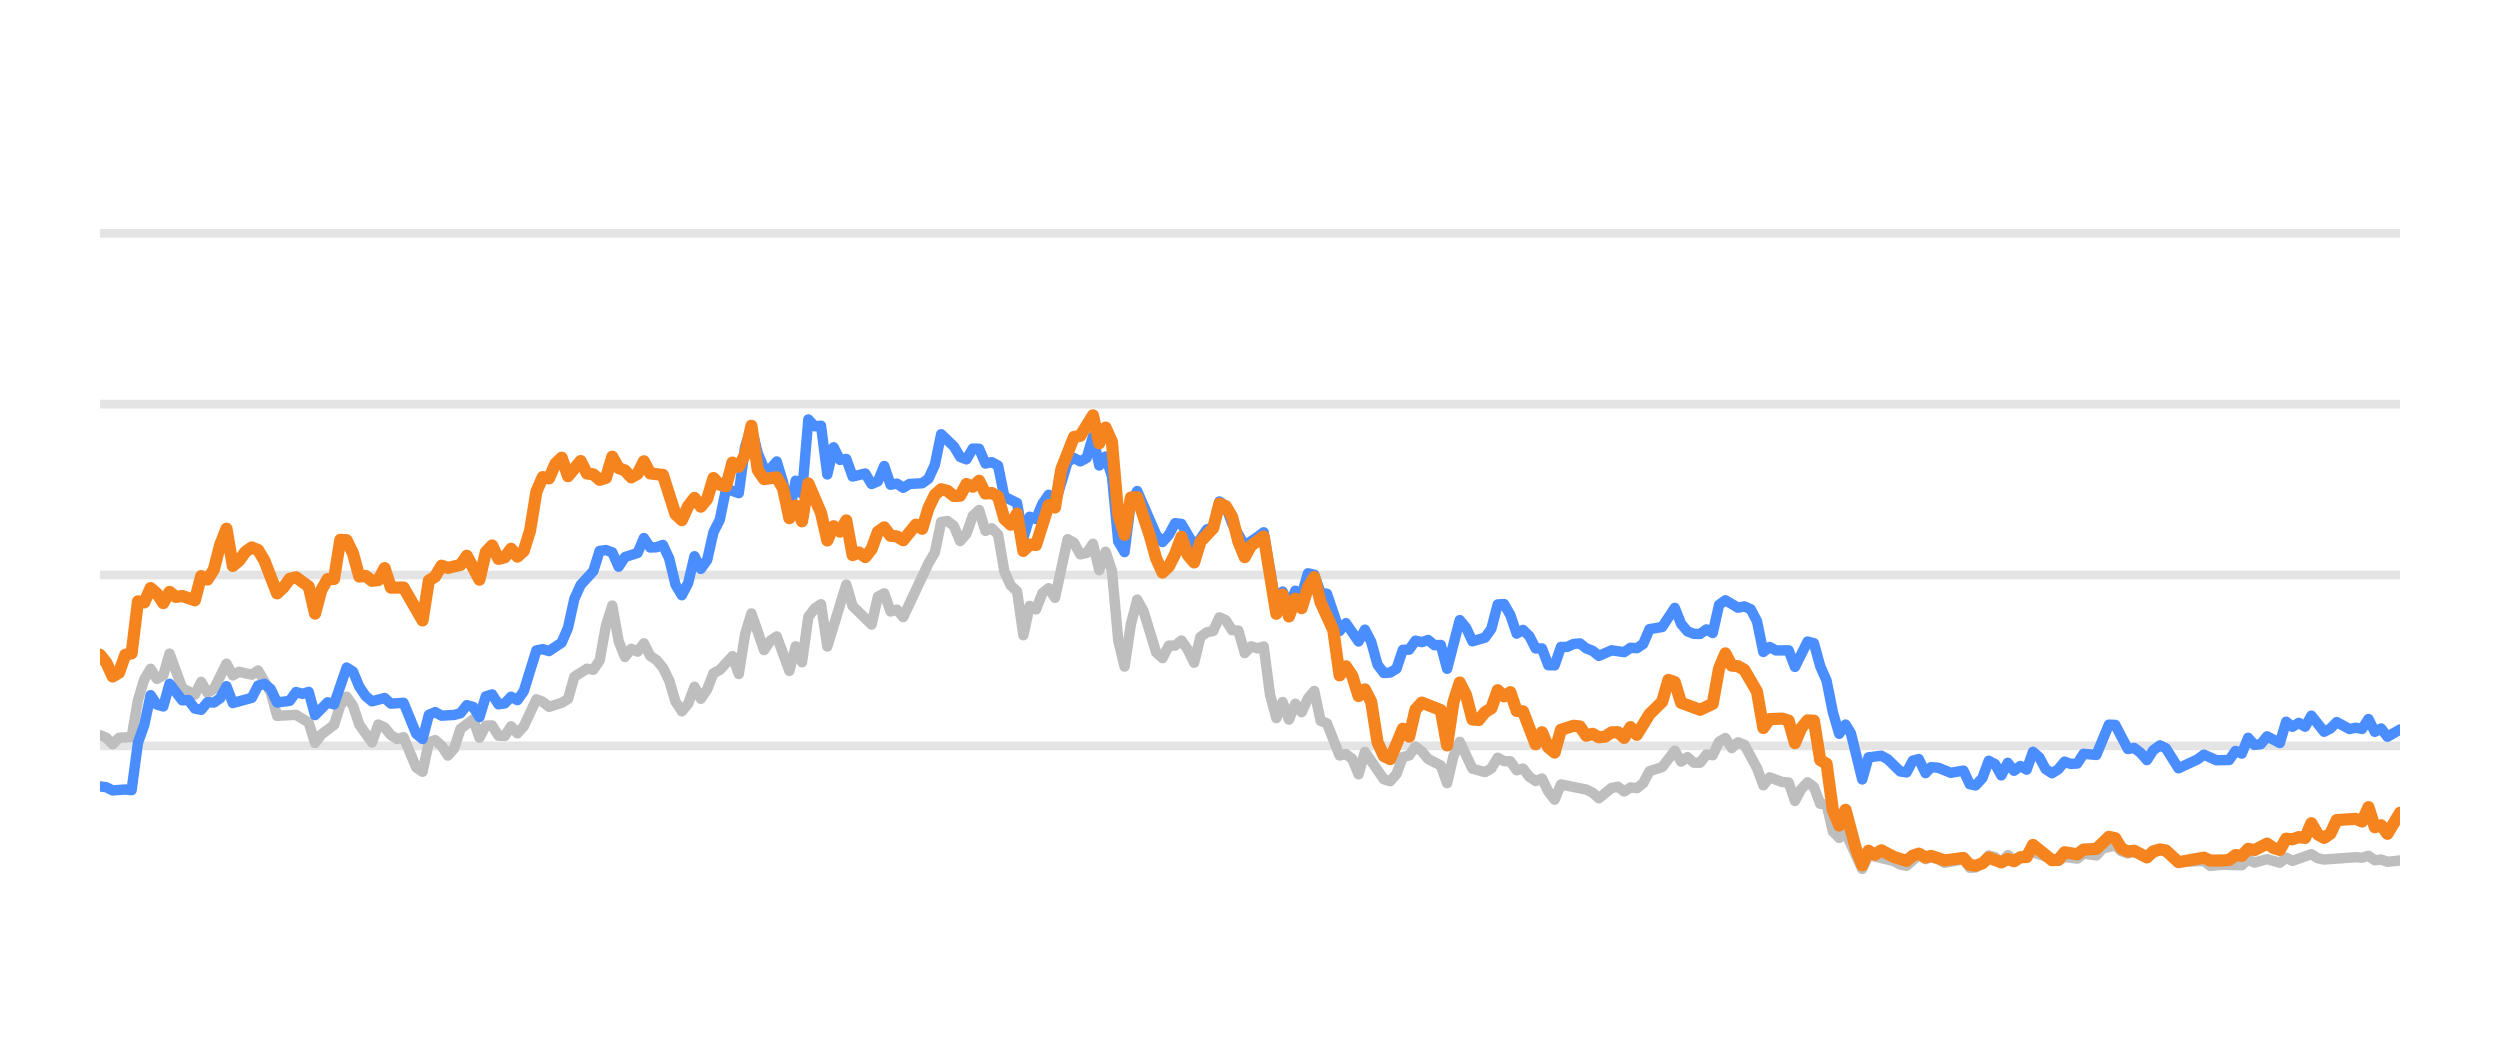
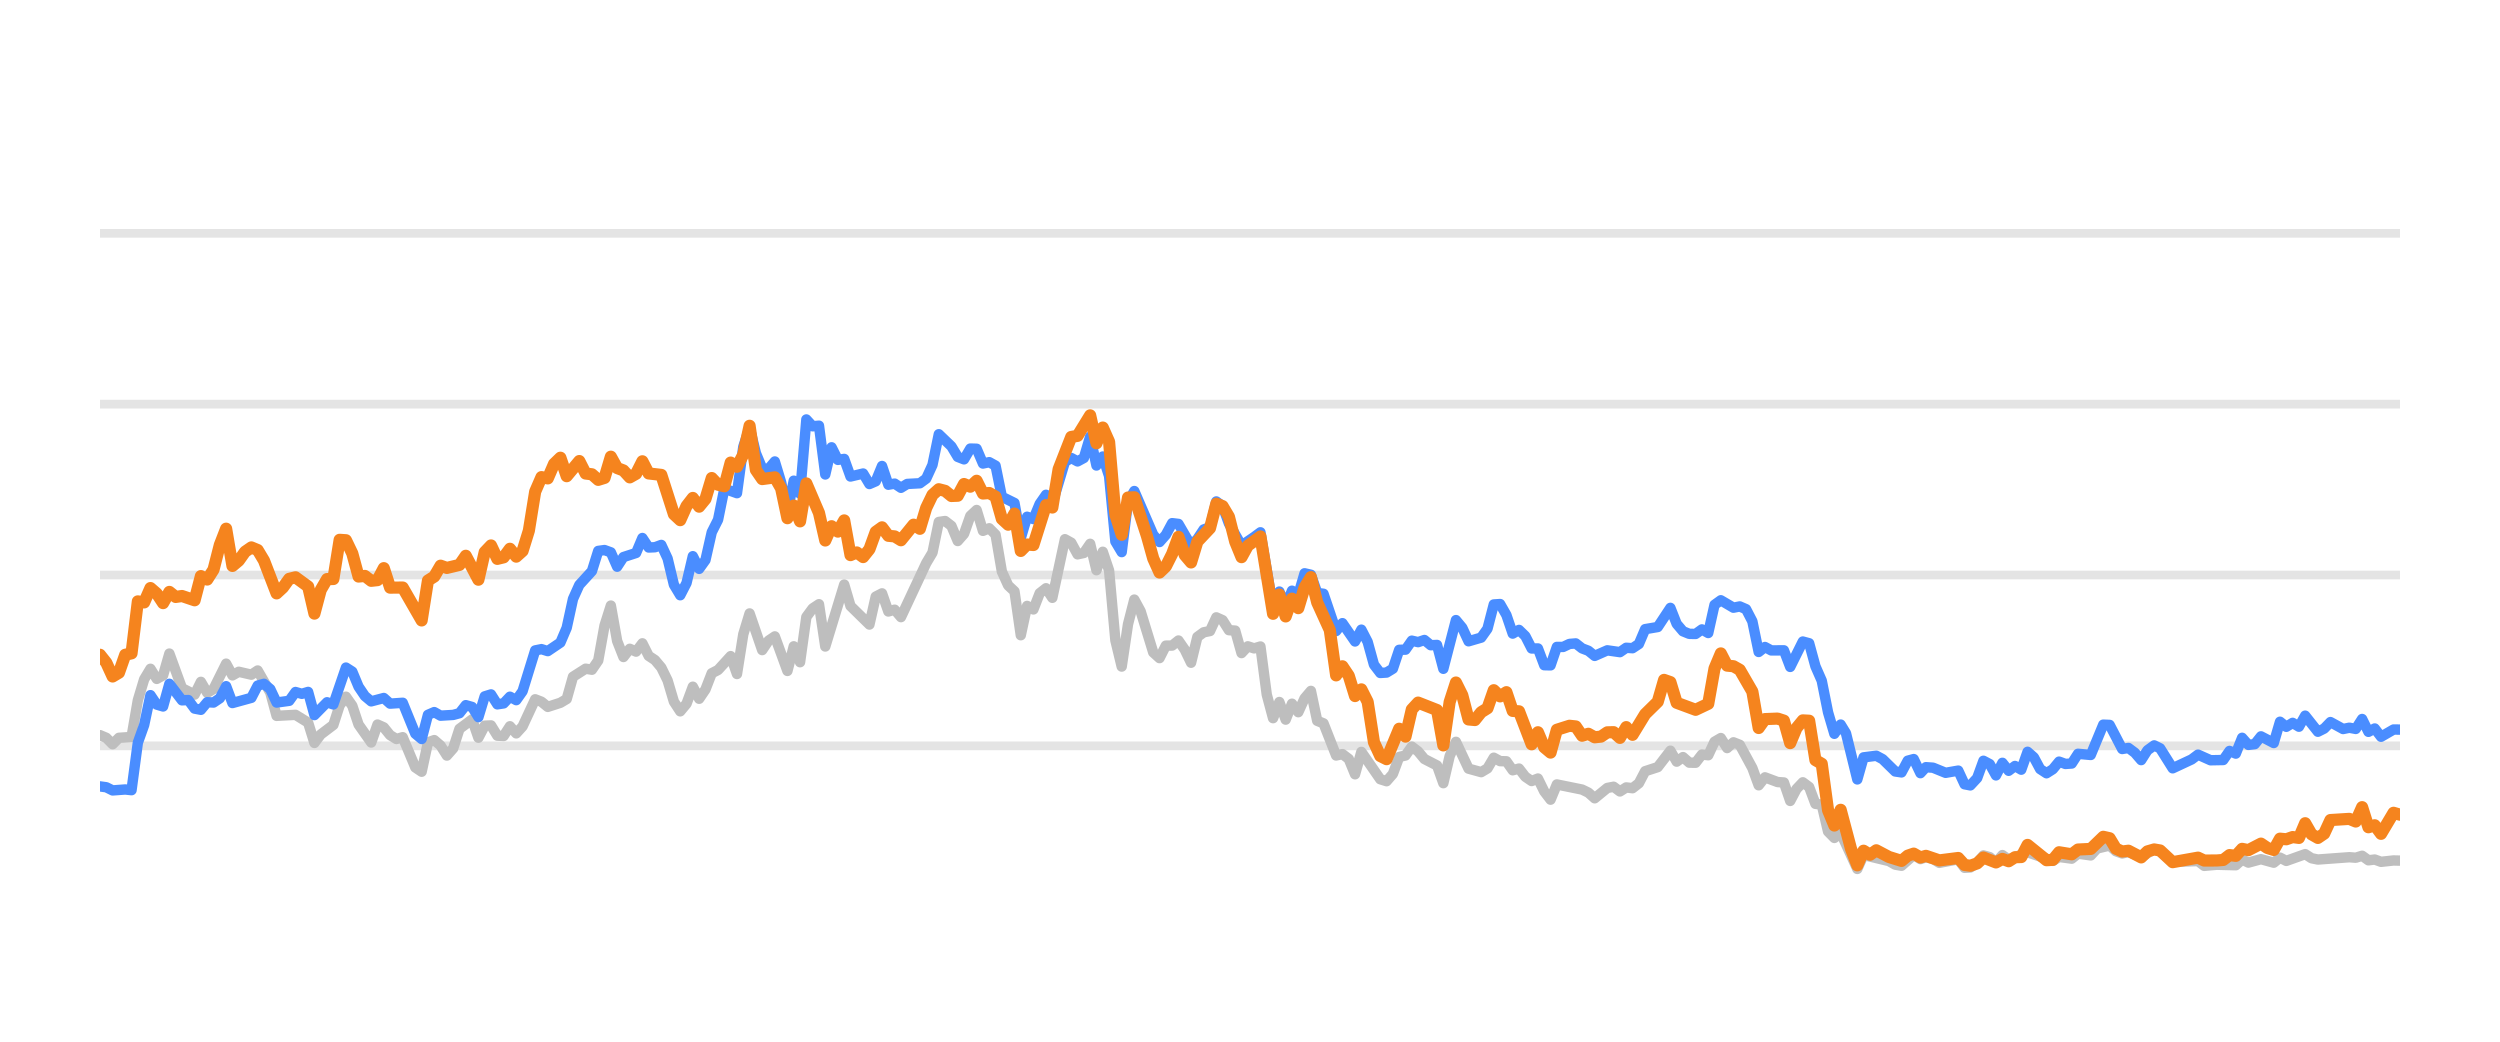
<svg xmlns="http://www.w3.org/2000/svg" width="144pt" height="60pt" viewBox="0 0 144 60" version="1.1">
  <defs>
    <style type="text/css">*{stroke-linejoin: round; stroke-linecap: butt}</style>
  </defs>
  <g id="figure_1">
    <g id="patch_1">
      <path d="M 0 60  L 144 60  L 144 0  L 0 0  L 0 60  z " style="fill: none; opacity: 0" />
    </g>
    <g id="axes_1">
      <g id="patch_2">
        <path d="M 5.76 52.8  L 138.24 52.8  L 138.24 3.6  L 5.76 3.6  L 5.76 52.8  z " style="fill: none" />
      </g>
      <g id="matplotlib.axis_1" />
      <g id="matplotlib.axis_2" />
      <g id="line2d_1">
-         <path d="M 5.76 42.96  L 138.24 42.96  " clip-path="url(#p67a5fac2e2)" style="fill: none; stroke: #b2b2b2; stroke-opacity: 0.35; stroke-width: 0.5; stroke-linecap: square" />
+         <path d="M 5.76 42.96  L 138.24 42.96  " clip-path="url(#p3de410eb48)" style="fill: none; stroke: #b2b2b2; stroke-opacity: 0.35; stroke-width: 0.5; stroke-linecap: square" />
      </g>
      <g id="line2d_2">
-         <path d="M 5.76 33.12  L 138.24 33.12  " clip-path="url(#p67a5fac2e2)" style="fill: none; stroke: #b2b2b2; stroke-opacity: 0.35; stroke-width: 0.5; stroke-linecap: square" />
+         <path d="M 5.76 33.12  L 138.24 33.12  " clip-path="url(#p3de410eb48)" style="fill: none; stroke: #b2b2b2; stroke-opacity: 0.35; stroke-width: 0.5; stroke-linecap: square" />
      </g>
      <g id="line2d_3">
-         <path d="M 5.76 23.28  L 138.24 23.28  " clip-path="url(#p67a5fac2e2)" style="fill: none; stroke: #b2b2b2; stroke-opacity: 0.35; stroke-width: 0.5; stroke-linecap: square" />
+         <path d="M 5.76 23.28  L 138.24 23.28  " clip-path="url(#p3de410eb48)" style="fill: none; stroke: #b2b2b2; stroke-opacity: 0.35; stroke-width: 0.5; stroke-linecap: square" />
      </g>
      <g id="line2d_4">
-         <path d="M 5.76 13.44  L 138.24 13.44  " clip-path="url(#p67a5fac2e2)" style="fill: none; stroke: #b2b2b2; stroke-opacity: 0.35; stroke-width: 0.5; stroke-linecap: square" />
+         <path d="M 5.76 13.44  L 138.24 13.44  " clip-path="url(#p3de410eb48)" style="fill: none; stroke: #b2b2b2; stroke-opacity: 0.35; stroke-width: 0.5; stroke-linecap: square" />
      </g>
      <g id="line2d_5">
-         <path d="M 5.76 42.345  L 6.124 42.498  L 6.489 42.867  L 6.853 42.498  L 7.581 42.448  L 7.946 40.333  L 8.31 39.127  L 8.674 38.522  L 9.039 39.103  L 9.403 38.901  L 9.767 37.646  L 10.496 39.639  L 11.224 40.008  L 11.589 39.275  L 11.953 39.905  L 12.317 39.688  L 13.046 38.227  L 13.41 38.901  L 13.774 38.694  L 14.503 38.862  L 14.867 38.621  L 15.596 39.89  L 15.96 41.233  L 17.053 41.174  L 17.782 41.622  L 18.146 42.793  L 18.51 42.306  L 19.239 41.755  L 19.603 40.628  L 19.967 40.131  L 20.332 40.648  L 20.696 41.735  L 21.424 42.768  L 21.789 41.735  L 22.153 41.897  L 22.517 42.345  L 22.882 42.566  L 23.246 42.463  L 23.974 44.205  L 24.339 44.451  L 24.703 42.763  L 25.067 42.63  L 25.432 42.945  L 25.796 43.521  L 26.16 43.108  L 26.524 41.981  L 27.253 41.44  L 27.617 42.493  L 27.982 41.799  L 28.346 41.784  L 28.71 42.375  L 29.074 42.394  L 29.439 41.833  L 29.803 42.242  L 30.167 41.843  L 30.896 40.279  L 31.26 40.421  L 31.624 40.716  L 32.353 40.48  L 32.717 40.264  L 33.082 38.98  L 33.81 38.517  L 34.174 38.576  L 34.539 38.045  L 34.903 36.033  L 35.267 34.881  L 35.632 36.923  L 35.996 37.843  L 36.36 37.371  L 36.724 37.533  L 37.089 37.056  L 37.453 37.779  L 37.817 38.02  L 38.182 38.453  L 38.546 39.196  L 38.91 40.416  L 39.274 40.972  L 39.639 40.534  L 40.003 39.555  L 40.367 40.249  L 40.732 39.713  L 41.096 38.778  L 41.46 38.591  L 42.189 37.794  L 42.553 38.822  L 42.917 36.534  L 43.282 35.334  L 44.01 37.445  L 44.375 36.903  L 44.739 36.657  L 45.467 38.645  L 45.832 37.228  L 46.196 38.143  L 46.56 35.536  L 46.925 35.044  L 47.289 34.803  L 47.653 37.238  L 48.746 33.671  L 49.11 34.906  L 50.203 35.974  L 50.567 34.365  L 50.932 34.178  L 51.296 35.221  L 51.66 35.118  L 52.025 35.546  L 53.482 32.441  L 53.846 31.831  L 54.21 30.065  L 54.575 30.011  L 54.939 30.291  L 55.303 31.162  L 55.667 30.749  L 56.032 29.715  L 56.396 29.376  L 56.76 30.576  L 57.125 30.429  L 57.489 30.793  L 57.853 32.918  L 58.217 33.72  L 58.582 34.06  L 58.946 36.589  L 59.31 34.901  L 59.675 35.103  L 60.039 34.168  L 60.403 33.883  L 60.767 34.434  L 61.496 31.059  L 61.86 31.26  L 62.225 31.929  L 62.589 31.851  L 62.953 31.324  L 63.317 32.844  L 63.682 31.782  L 64.046 32.859  L 64.41 36.884  L 64.775 38.394  L 65.139 35.954  L 65.503 34.537  L 65.868 35.206  L 66.596 37.578  L 66.96 37.907  L 67.325 37.189  L 67.689 37.184  L 68.053 36.894  L 68.418 37.42  L 68.782 38.173  L 69.146 36.687  L 69.51 36.421  L 69.875 36.348  L 70.239 35.56  L 70.603 35.723  L 70.968 36.298  L 71.332 36.323  L 71.696 37.617  L 72.06 37.228  L 72.425 37.346  L 72.789 37.238  L 73.153 40.008  L 73.518 41.366  L 73.882 40.436  L 74.246 41.45  L 74.61 40.534  L 74.975 41.022  L 75.339 40.224  L 75.703 39.796  L 76.068 41.518  L 76.432 41.666  L 77.16 43.516  L 77.525 43.437  L 77.889 43.713  L 78.253 44.598  L 78.618 43.309  L 79.71 44.884  L 80.075 44.997  L 80.439 44.579  L 80.803 43.6  L 81.168 43.516  L 81.532 43.004  L 81.896 43.28  L 82.26 43.718  L 82.989 44.092  L 83.353 45.11  L 83.718 43.555  L 84.082 42.729  L 84.81 44.274  L 85.539 44.475  L 85.903 44.259  L 86.268 43.644  L 86.632 43.841  L 86.996 43.851  L 87.36 44.367  L 87.725 44.269  L 88.089 44.741  L 88.453 44.987  L 88.818 44.844  L 89.182 45.587  L 89.546 46.06  L 89.911 45.184  L 91.368 45.479  L 91.732 45.656  L 92.096 45.981  L 92.825 45.386  L 93.189 45.317  L 93.553 45.587  L 93.918 45.356  L 94.282 45.4  L 94.646 45.115  L 95.011 44.421  L 95.739 44.185  L 96.468 43.24  L 96.832 43.87  L 97.196 43.609  L 97.561 43.929  L 97.925 43.934  L 98.289 43.462  L 98.653 43.501  L 99.018 42.724  L 99.382 42.512  L 99.746 43.088  L 100.111 42.758  L 100.475 42.901  L 101.203 44.239  L 101.568 45.233  L 101.932 44.775  L 102.661 45.046  L 103.025 45.071  L 103.389 46.133  L 103.753 45.445  L 104.118 45.061  L 104.482 45.331  L 104.846 46.301  L 105.211 46.345  L 105.575 47.895  L 105.939 48.264  L 106.303 47.964  L 107.265 50.05  L 107.627 49.248  L 109.091 49.597  L 109.454 49.804  L 109.818 49.868  L 110.523 49.248  L 110.911 49.484  L 111.229 49.376  L 111.639 49.479  L 112.003 49.7  L 113.095 49.494  L 113.461 49.986  L 113.794 49.966  L 114.188 49.7  L 114.551 49.272  L 114.914 49.371  L 115.274 49.681  L 115.647 49.253  L 116.007 49.513  L 117.1 49.09  L 118.559 49.587  L 118.921 49.361  L 119.65 49.459  L 120.014 49.169  L 120.749 49.272  L 121.114 48.874  L 121.839 48.702  L 122.204 49.031  L 122.565 49.159  L 122.927 49.08  L 123.662 49.366  L 124.414 48.908  L 124.756 49.051  L 125.481 49.646  L 126.945 49.597  L 127.305 49.873  L 128.03 49.809  L 129.127 49.838  L 129.492 49.509  L 129.855 49.686  L 130.582 49.489  L 131.319 49.691  L 131.681 49.4  L 132.045 49.587  L 133.134 49.199  L 133.503 49.435  L 133.869 49.509  L 135.685 49.376  L 136.055 49.405  L 136.423 49.292  L 136.789 49.553  L 137.152 49.509  L 137.517 49.641  L 138.24 49.563  L 138.24 49.563  " clip-path="url(#p67a5fac2e2)" style="fill: none; stroke: #bebebe; stroke-width: 0.6; stroke-linecap: round" />
+         <path d="M 5.76 42.345  L 6.123 42.498  L 6.487 42.867  L 6.85 42.498  L 7.576 42.448  L 7.94 40.333  L 8.303 39.127  L 8.666 38.522  L 9.029 39.103  L 9.393 38.901  L 9.756 37.646  L 10.482 39.639  L 11.209 40.008  L 11.572 39.275  L 11.936 39.905  L 12.299 39.688  L 13.025 38.227  L 13.389 38.901  L 13.752 38.694  L 14.478 38.862  L 14.842 38.621  L 15.568 39.89  L 15.932 41.233  L 17.021 41.174  L 17.748 41.622  L 18.111 42.793  L 18.474 42.306  L 19.201 41.755  L 19.564 40.628  L 19.927 40.131  L 20.291 40.648  L 20.654 41.735  L 21.381 42.768  L 21.744 41.735  L 22.107 41.897  L 22.47 42.345  L 22.834 42.566  L 23.197 42.463  L 23.923 44.205  L 24.287 44.451  L 24.65 42.763  L 25.013 42.63  L 25.377 42.945  L 25.74 43.521  L 26.103 43.108  L 26.466 41.981  L 27.193 41.44  L 27.556 42.493  L 27.919 41.799  L 28.283 41.784  L 28.646 42.375  L 29.009 42.394  L 29.372 41.833  L 29.736 42.242  L 30.099 41.843  L 30.826 40.279  L 31.189 40.421  L 31.552 40.716  L 32.279 40.48  L 32.642 40.264  L 33.005 38.98  L 33.732 38.517  L 34.095 38.576  L 34.458 38.045  L 34.821 36.033  L 35.185 34.881  L 35.548 36.923  L 35.911 37.843  L 36.275 37.371  L 36.638 37.533  L 37.001 37.056  L 37.364 37.779  L 37.728 38.02  L 38.091 38.453  L 38.454 39.196  L 38.817 40.416  L 39.181 40.972  L 39.544 40.534  L 39.907 39.555  L 40.271 40.249  L 40.634 39.713  L 40.997 38.778  L 41.36 38.591  L 42.087 37.794  L 42.45 38.822  L 42.813 36.534  L 43.177 35.334  L 43.903 37.445  L 44.266 36.903  L 44.63 36.657  L 45.356 38.645  L 45.72 37.228  L 46.083 38.143  L 46.446 35.536  L 46.809 35.044  L 47.173 34.803  L 47.536 37.238  L 48.626 33.671  L 48.989 34.906  L 50.079 35.974  L 50.442 34.365  L 50.805 34.178  L 51.169 35.221  L 51.532 35.118  L 51.895 35.546  L 53.348 32.441  L 53.711 31.831  L 54.075 30.065  L 54.438 30.011  L 54.801 30.291  L 55.165 31.162  L 55.528 30.749  L 55.891 29.715  L 56.254 29.376  L 56.618 30.576  L 56.981 30.429  L 57.344 30.793  L 57.707 32.918  L 58.071 33.72  L 58.434 34.06  L 58.797 36.589  L 59.161 34.901  L 59.524 35.103  L 59.887 34.168  L 60.25 33.883  L 60.614 34.434  L 61.34 31.059  L 61.703 31.26  L 62.067 31.929  L 62.43 31.851  L 62.793 31.324  L 63.156 32.844  L 63.52 31.782  L 63.883 32.859  L 64.246 36.884  L 64.61 38.394  L 64.973 35.954  L 65.336 34.537  L 65.699 35.206  L 66.426 37.578  L 66.789 37.907  L 67.152 37.189  L 67.516 37.184  L 67.879 36.894  L 68.242 37.42  L 68.605 38.173  L 68.969 36.687  L 69.332 36.421  L 69.695 36.348  L 70.059 35.56  L 70.422 35.723  L 70.785 36.298  L 71.148 36.323  L 71.512 37.617  L 71.875 37.228  L 72.238 37.346  L 72.601 37.238  L 72.965 40.008  L 73.328 41.366  L 73.691 40.436  L 74.055 41.45  L 74.418 40.534  L 74.781 41.022  L 75.144 40.224  L 75.508 39.796  L 75.871 41.518  L 76.234 41.666  L 76.961 43.516  L 77.324 43.437  L 77.687 43.713  L 78.05 44.598  L 78.414 43.309  L 79.504 44.884  L 79.867 44.997  L 80.23 44.579  L 80.593 43.6  L 80.957 43.516  L 81.32 43.004  L 81.683 43.28  L 82.046 43.718  L 82.773 44.092  L 83.136 45.11  L 83.5 43.555  L 83.863 42.729  L 84.589 44.274  L 85.316 44.475  L 85.679 44.259  L 86.042 43.644  L 86.406 43.841  L 86.769 43.851  L 87.132 44.367  L 87.495 44.269  L 87.859 44.741  L 88.222 44.987  L 88.585 44.844  L 88.949 45.587  L 89.312 46.06  L 89.675 45.184  L 91.128 45.479  L 91.491 45.656  L 91.855 45.981  L 92.581 45.386  L 92.944 45.317  L 93.308 45.587  L 93.671 45.356  L 94.034 45.4  L 94.398 45.115  L 94.761 44.421  L 95.487 44.185  L 96.214 43.24  L 96.577 43.87  L 96.94 43.609  L 97.304 43.929  L 97.667 43.934  L 98.03 43.462  L 98.394 43.501  L 98.757 42.724  L 99.12 42.512  L 99.483 43.088  L 99.847 42.758  L 100.21 42.901  L 100.936 44.239  L 101.3 45.233  L 101.663 44.775  L 102.389 45.046  L 102.753 45.071  L 103.116 46.133  L 103.479 45.445  L 103.843 45.061  L 104.206 45.331  L 104.569 46.301  L 104.932 46.345  L 105.296 47.895  L 105.659 48.264  L 106.022 47.964  L 106.981 50.05  L 107.342 49.248  L 108.802 49.597  L 109.164 49.804  L 109.527 49.868  L 110.23 49.248  L 110.617 49.484  L 110.934 49.376  L 111.343 49.479  L 111.706 49.7  L 112.795 49.494  L 113.159 49.986  L 113.492 49.966  L 113.885 49.7  L 114.246 49.272  L 114.609 49.371  L 114.968 49.681  L 115.339 49.253  L 115.699 49.513  L 116.788 49.09  L 118.243 49.587  L 118.604 49.361  L 119.332 49.459  L 119.694 49.169  L 120.427 49.272  L 120.792 48.874  L 121.515 48.702  L 121.878 49.031  L 122.238 49.159  L 122.599 49.08  L 123.332 49.366  L 124.082 48.908  L 124.423 49.051  L 125.146 49.646  L 126.606 49.597  L 126.964 49.873  L 127.688 49.809  L 128.782 49.838  L 129.146 49.509  L 129.508 49.686  L 130.232 49.489  L 130.967 49.691  L 131.328 49.4  L 131.691 49.587  L 132.778 49.199  L 133.146 49.435  L 133.51 49.509  L 135.322 49.376  L 135.691 49.405  L 136.058 49.292  L 136.422 49.553  L 136.784 49.509  L 137.148 49.641  L 137.869 49.563  L 138.24 49.572  L 138.24 49.572  " clip-path="url(#p3de410eb48)" style="fill: none; stroke: #bebebe; stroke-width: 0.6; stroke-linecap: round" />
      </g>
      <g id="line2d_6">
-         <path d="M 5.76 45.297  L 6.124 45.346  L 6.489 45.528  L 7.217 45.474  L 7.581 45.513  L 7.946 42.778  L 8.31 41.76  L 8.674 40.042  L 9.039 40.584  L 9.403 40.692  L 9.767 39.388  L 10.496 40.338  L 10.86 40.323  L 11.224 40.815  L 11.589 40.884  L 11.953 40.446  L 12.317 40.466  L 12.681 40.22  L 13.046 39.526  L 13.41 40.495  L 14.503 40.195  L 14.867 39.491  L 15.231 39.388  L 15.596 39.693  L 15.96 40.466  L 16.689 40.367  L 17.053 39.86  L 17.417 39.964  L 17.782 39.855  L 18.146 41.189  L 18.874 40.451  L 19.239 40.574  L 19.967 38.453  L 20.332 38.685  L 20.696 39.555  L 21.06 40.092  L 21.424 40.397  L 22.153 40.205  L 22.517 40.53  L 23.246 40.48  L 23.974 42.261  L 24.339 42.566  L 24.703 41.174  L 25.067 41.017  L 25.432 41.223  L 26.16 41.179  L 26.524 41.081  L 26.889 40.618  L 27.253 40.721  L 27.617 41.307  L 27.982 40.111  L 28.346 39.998  L 28.71 40.569  L 29.074 40.515  L 29.439 40.131  L 29.803 40.328  L 30.167 39.816  L 30.896 37.464  L 31.26 37.391  L 31.624 37.504  L 32.353 37.012  L 32.717 36.161  L 33.082 34.498  L 33.446 33.691  L 34.174 32.894  L 34.539 31.733  L 34.903 31.683  L 35.267 31.816  L 35.632 32.643  L 35.996 32.087  L 36.724 31.851  L 37.089 30.99  L 37.453 31.536  L 37.817 31.521  L 38.182 31.388  L 38.546 32.17  L 38.91 33.681  L 39.274 34.286  L 39.639 33.582  L 40.003 32.038  L 40.367 32.766  L 40.732 32.259  L 41.096 30.655  L 41.46 29.937  L 41.825 28.146  L 42.553 28.407  L 42.917 25.735  L 43.282 24.623  L 43.646 26.104  L 44.01 26.98  L 44.375 27.009  L 44.739 26.581  L 45.103 27.782  L 45.467 29.499  L 45.832 27.688  L 46.196 28.441  L 46.56 24.161  L 46.925 24.554  L 47.289 24.52  L 47.653 27.329  L 48.017 25.765  L 48.382 26.488  L 48.746 26.434  L 49.11 27.447  L 49.839 27.275  L 50.203 27.88  L 50.567 27.723  L 50.932 26.842  L 51.296 27.92  L 51.66 27.856  L 52.025 28.097  L 52.389 27.875  L 53.117 27.836  L 53.482 27.57  L 53.846 26.778  L 54.21 25.012  L 54.939 25.71  L 55.303 26.316  L 55.667 26.458  L 56.032 25.838  L 56.396 25.848  L 56.76 26.699  L 57.125 26.621  L 57.489 26.822  L 57.853 28.613  L 58.582 28.972  L 58.946 30.995  L 59.31 29.765  L 59.675 29.897  L 60.039 29.022  L 60.403 28.5  L 60.767 29.007  L 61.496 26.601  L 61.86 26.38  L 62.225 26.576  L 62.589 26.38  L 62.953 25.15  L 63.317 26.813  L 63.682 26.296  L 64.046 27.418  L 64.41 31.191  L 64.775 31.801  L 65.139 28.899  L 65.503 28.284  L 66.596 30.803  L 66.96 31.221  L 67.325 30.808  L 67.689 30.134  L 68.053 30.178  L 68.782 31.428  L 69.146 31.044  L 69.51 30.498  L 69.875 30.365  L 70.239 28.884  L 70.603 29.154  L 70.968 30.153  L 71.696 31.423  L 72.425 30.931  L 72.789 30.66  L 73.518 34.999  L 73.882 34.074  L 74.246 34.916  L 74.61 34.025  L 74.975 34.261  L 75.339 33.022  L 75.703 33.105  L 76.068 34.153  L 76.432 34.202  L 77.16 36.348  L 77.525 35.895  L 78.253 36.948  L 78.618 36.269  L 78.982 36.972  L 79.346 38.286  L 79.71 38.763  L 80.075 38.739  L 80.439 38.517  L 80.803 37.43  L 81.168 37.42  L 81.532 36.903  L 81.896 36.987  L 82.26 36.864  L 82.625 37.164  L 82.989 37.149  L 83.353 38.522  L 84.082 35.718  L 84.446 36.156  L 84.81 36.938  L 85.539 36.726  L 85.903 36.215  L 86.268 34.817  L 86.632 34.793  L 86.996 35.427  L 87.36 36.495  L 87.725 36.284  L 88.089 36.638  L 88.453 37.351  L 88.818 37.351  L 89.182 38.316  L 89.546 38.325  L 89.911 37.263  L 90.275 37.263  L 90.639 37.09  L 91.003 37.061  L 91.368 37.346  L 91.732 37.484  L 92.096 37.779  L 92.825 37.459  L 93.553 37.563  L 93.918 37.312  L 94.282 37.336  L 94.646 37.095  L 95.011 36.239  L 95.739 36.116  L 96.468 35.014  L 96.832 35.934  L 97.196 36.362  L 97.561 36.51  L 97.925 36.515  L 98.289 36.254  L 98.653 36.461  L 99.018 34.837  L 99.382 34.576  L 100.111 35.004  L 100.475 34.931  L 100.839 35.088  L 101.203 35.787  L 101.568 37.553  L 101.932 37.268  L 102.296 37.464  L 103.025 37.459  L 103.389 38.414  L 104.118 36.953  L 104.482 37.051  L 104.846 38.379  L 105.211 39.206  L 105.575 41.031  L 105.939 42.266  L 106.303 41.735  L 106.611 42.237  L 107.265 44.894  L 107.627 43.624  L 108.361 43.531  L 108.728 43.728  L 109.454 44.436  L 109.818 44.49  L 110.178 43.816  L 110.523 43.723  L 110.911 44.534  L 111.229 44.19  L 111.639 44.22  L 112.365 44.515  L 113.095 44.387  L 113.461 45.174  L 113.794 45.238  L 114.188 44.815  L 114.551 43.821  L 114.914 44.013  L 115.274 44.662  L 115.647 43.939  L 116.007 44.397  L 116.373 44.121  L 116.735 44.333  L 117.1 43.304  L 117.464 43.624  L 117.825 44.298  L 118.193 44.539  L 118.559 44.308  L 118.921 43.87  L 119.285 44.003  L 119.65 43.978  L 120.014 43.418  L 120.749 43.486  L 121.472 41.74  L 121.839 41.755  L 122.565 43.142  L 122.927 43.083  L 123.296 43.359  L 123.662 43.782  L 124.023 43.216  L 124.414 42.935  L 124.756 43.103  L 125.481 44.254  L 126.578 43.742  L 126.945 43.467  L 127.669 43.791  L 128.4 43.777  L 128.765 43.255  L 129.127 43.408  L 129.492 42.498  L 129.855 42.906  L 130.223 42.862  L 130.582 42.414  L 131.319 42.798  L 131.681 41.573  L 132.045 41.863  L 132.41 41.637  L 132.774 41.858  L 133.134 41.223  L 133.869 42.148  L 134.231 41.966  L 134.594 41.592  L 135.325 41.991  L 135.685 41.917  L 136.055 41.986  L 136.423 41.415  L 136.789 42.153  L 137.152 41.961  L 137.517 42.438  L 138.24 42.02  L 138.24 42.02  " clip-path="url(#p67a5fac2e2)" style="fill: none; stroke: #4a8dff; stroke-width: 0.6; stroke-linecap: round" />
+         <path d="M 5.76 45.297  L 6.123 45.346  L 6.487 45.528  L 7.213 45.474  L 7.576 45.513  L 7.94 42.778  L 8.303 41.76  L 8.666 40.042  L 9.029 40.584  L 9.393 40.692  L 9.756 39.388  L 10.482 40.338  L 10.846 40.323  L 11.209 40.815  L 11.572 40.884  L 11.936 40.446  L 12.299 40.466  L 12.662 40.22  L 13.025 39.526  L 13.389 40.495  L 14.478 40.195  L 14.842 39.491  L 15.205 39.388  L 15.568 39.693  L 15.932 40.466  L 16.658 40.367  L 17.021 39.86  L 17.385 39.964  L 17.748 39.855  L 18.111 41.189  L 18.838 40.451  L 19.201 40.574  L 19.927 38.453  L 20.291 38.685  L 20.654 39.555  L 21.017 40.092  L 21.381 40.397  L 22.107 40.205  L 22.47 40.53  L 23.197 40.48  L 23.923 42.261  L 24.287 42.566  L 24.65 41.174  L 25.013 41.017  L 25.377 41.223  L 26.103 41.179  L 26.466 41.081  L 26.83 40.618  L 27.193 40.721  L 27.556 41.307  L 27.919 40.111  L 28.283 39.998  L 28.646 40.569  L 29.009 40.515  L 29.372 40.131  L 29.736 40.328  L 30.099 39.816  L 30.826 37.464  L 31.189 37.391  L 31.552 37.504  L 32.279 37.012  L 32.642 36.161  L 33.005 34.498  L 33.368 33.691  L 34.095 32.894  L 34.458 31.733  L 34.821 31.683  L 35.185 31.816  L 35.548 32.643  L 35.911 32.087  L 36.638 31.851  L 37.001 30.99  L 37.364 31.536  L 37.728 31.521  L 38.091 31.388  L 38.454 32.17  L 38.817 33.681  L 39.181 34.286  L 39.544 33.582  L 39.907 32.038  L 40.271 32.766  L 40.634 32.259  L 40.997 30.655  L 41.36 29.937  L 41.724 28.146  L 42.45 28.407  L 42.813 25.735  L 43.177 24.623  L 43.54 26.104  L 43.903 26.98  L 44.266 27.009  L 44.63 26.581  L 44.993 27.782  L 45.356 29.499  L 45.72 27.688  L 46.083 28.441  L 46.446 24.161  L 46.809 24.554  L 47.173 24.52  L 47.536 27.329  L 47.899 25.765  L 48.262 26.488  L 48.626 26.434  L 48.989 27.447  L 49.716 27.275  L 50.079 27.88  L 50.442 27.723  L 50.805 26.842  L 51.169 27.92  L 51.532 27.856  L 51.895 28.097  L 52.258 27.875  L 52.985 27.836  L 53.348 27.57  L 53.711 26.778  L 54.075 25.012  L 54.801 25.71  L 55.165 26.316  L 55.528 26.458  L 55.891 25.838  L 56.254 25.848  L 56.618 26.699  L 56.981 26.621  L 57.344 26.822  L 57.707 28.613  L 58.434 28.972  L 58.797 30.995  L 59.161 29.765  L 59.524 29.897  L 59.887 29.022  L 60.25 28.5  L 60.614 29.007  L 61.34 26.601  L 61.703 26.38  L 62.067 26.576  L 62.43 26.38  L 62.793 25.15  L 63.156 26.813  L 63.52 26.296  L 63.883 27.418  L 64.246 31.191  L 64.61 31.801  L 64.973 28.899  L 65.336 28.284  L 66.426 30.803  L 66.789 31.221  L 67.152 30.808  L 67.516 30.134  L 67.879 30.178  L 68.605 31.428  L 68.969 31.044  L 69.332 30.498  L 69.695 30.365  L 70.059 28.884  L 70.422 29.154  L 70.785 30.153  L 71.512 31.423  L 72.238 30.931  L 72.601 30.66  L 73.328 34.999  L 73.691 34.074  L 74.055 34.916  L 74.418 34.025  L 74.781 34.261  L 75.144 33.022  L 75.508 33.105  L 75.871 34.153  L 76.234 34.202  L 76.961 36.348  L 77.324 35.895  L 78.05 36.948  L 78.414 36.269  L 78.777 36.972  L 79.14 38.286  L 79.504 38.763  L 79.867 38.739  L 80.23 38.517  L 80.593 37.43  L 80.957 37.42  L 81.32 36.903  L 81.683 36.987  L 82.046 36.864  L 82.41 37.164  L 82.773 37.149  L 83.136 38.522  L 83.863 35.718  L 84.226 36.156  L 84.589 36.938  L 85.316 36.726  L 85.679 36.215  L 86.042 34.817  L 86.406 34.793  L 86.769 35.427  L 87.132 36.495  L 87.495 36.284  L 87.859 36.638  L 88.222 37.351  L 88.585 37.351  L 88.949 38.316  L 89.312 38.325  L 89.675 37.263  L 90.038 37.263  L 90.402 37.09  L 90.765 37.061  L 91.128 37.346  L 91.491 37.484  L 91.855 37.779  L 92.581 37.459  L 93.308 37.563  L 93.671 37.312  L 94.034 37.336  L 94.398 37.095  L 94.761 36.239  L 95.487 36.116  L 96.214 35.014  L 96.577 35.934  L 96.94 36.362  L 97.304 36.51  L 97.667 36.515  L 98.03 36.254  L 98.394 36.461  L 98.757 34.837  L 99.12 34.576  L 99.847 35.004  L 100.21 34.931  L 100.573 35.088  L 100.936 35.787  L 101.3 37.553  L 101.663 37.268  L 102.026 37.464  L 102.753 37.459  L 103.116 38.414  L 103.843 36.953  L 104.206 37.051  L 104.569 38.379  L 104.932 39.206  L 105.296 41.031  L 105.659 42.266  L 106.022 41.735  L 106.329 42.237  L 106.981 44.894  L 107.342 43.624  L 108.074 43.531  L 108.44 43.728  L 109.164 44.436  L 109.527 44.49  L 109.886 43.816  L 110.23 43.723  L 110.617 44.534  L 110.934 44.19  L 111.343 44.22  L 112.067 44.515  L 112.795 44.387  L 113.159 45.174  L 113.492 45.238  L 113.885 44.815  L 114.246 43.821  L 114.609 44.013  L 114.968 44.662  L 115.339 43.939  L 115.699 44.397  L 116.063 44.121  L 116.424 44.333  L 116.788 43.304  L 117.151 43.624  L 117.512 44.298  L 117.879 44.539  L 118.243 44.308  L 118.604 43.87  L 118.967 44.003  L 119.332 43.978  L 119.694 43.418  L 120.427 43.486  L 121.149 41.74  L 121.515 41.755  L 122.238 43.142  L 122.599 43.083  L 122.968 43.359  L 123.332 43.782  L 123.692 43.216  L 124.082 42.935  L 124.423 43.103  L 125.146 44.254  L 126.24 43.742  L 126.606 43.467  L 127.328 43.791  L 128.057 43.777  L 128.421 43.255  L 128.782 43.408  L 129.146 42.498  L 129.508 42.906  L 129.875 42.862  L 130.232 42.414  L 130.967 42.798  L 131.328 41.573  L 131.691 41.863  L 132.056 41.637  L 132.419 41.858  L 132.778 41.223  L 133.51 42.148  L 133.872 41.966  L 134.234 41.592  L 134.963 41.991  L 135.322 41.917  L 135.691 41.986  L 136.058 41.415  L 136.422 42.153  L 136.784 41.961  L 137.148 42.438  L 137.869 42.02  L 138.24 42.025  L 138.24 42.025  " clip-path="url(#p3de410eb48)" style="fill: none; stroke: #4a8dff; stroke-width: 0.6; stroke-linecap: round" />
      </g>
      <g id="line2d_7">
-         <path d="M 5.76 37.715  L 6.124 38.173  L 6.489 38.965  L 6.853 38.748  L 7.217 37.715  L 7.581 37.632  L 7.946 34.64  L 8.31 34.699  L 8.674 33.873  L 9.039 34.188  L 9.403 34.739  L 9.767 34.094  L 10.131 34.384  L 10.496 34.33  L 11.224 34.576  L 11.589 33.184  L 11.953 33.381  L 12.317 32.81  L 12.681 31.388  L 13.046 30.453  L 13.41 32.598  L 13.774 32.293  L 14.139 31.782  L 14.503 31.531  L 14.867 31.683  L 15.231 32.289  L 15.96 34.178  L 16.324 33.843  L 16.689 33.341  L 17.053 33.253  L 17.782 33.784  L 18.146 35.344  L 18.51 33.981  L 18.874 33.356  L 19.239 33.351  L 19.603 31.093  L 19.967 31.118  L 20.332 31.875  L 20.696 33.209  L 21.06 33.174  L 21.424 33.455  L 21.789 33.415  L 22.153 32.726  L 22.517 33.848  L 23.246 33.843  L 24.339 35.737  L 24.703 33.44  L 25.067 33.209  L 25.432 32.584  L 25.796 32.712  L 26.524 32.539  L 26.889 32.013  L 27.617 33.391  L 27.982 31.801  L 28.346 31.418  L 28.71 32.19  L 29.074 32.102  L 29.439 31.61  L 29.803 32.062  L 30.167 31.737  L 30.532 30.567  L 30.896 28.318  L 31.26 27.482  L 31.624 27.555  L 31.989 26.719  L 32.353 26.365  L 32.717 27.428  L 33.446 26.557  L 33.81 27.275  L 34.174 27.319  L 34.539 27.639  L 34.903 27.526  L 35.267 26.306  L 35.632 26.96  L 35.996 27.098  L 36.36 27.496  L 36.724 27.29  L 37.089 26.571  L 37.453 27.27  L 38.182 27.354  L 38.91 29.622  L 39.274 29.961  L 39.639 29.15  L 40.003 28.682  L 40.367 29.184  L 40.732 28.741  L 41.096 27.536  L 41.46 27.92  L 41.825 28.008  L 42.189 26.645  L 42.553 26.886  L 42.917 26.183  L 43.282 24.525  L 43.646 27.068  L 44.01 27.595  L 44.739 27.496  L 45.103 28.131  L 45.467 29.848  L 45.832 29.12  L 46.196 30.03  L 46.56 27.846  L 47.289 29.543  L 47.653 31.132  L 48.017 30.311  L 48.382 30.621  L 48.746 29.976  L 49.11 31.974  L 49.475 31.821  L 49.839 32.087  L 50.203 31.634  L 50.567 30.635  L 50.932 30.375  L 51.296 30.862  L 51.66 30.896  L 52.025 31.118  L 52.753 30.222  L 53.117 30.458  L 53.482 29.258  L 53.846 28.505  L 54.21 28.18  L 54.575 28.274  L 54.939 28.569  L 55.303 28.554  L 55.667 27.88  L 56.032 28.033  L 56.396 27.693  L 56.76 28.426  L 57.125 28.397  L 57.489 28.603  L 57.853 29.888  L 58.217 30.222  L 58.582 29.583  L 58.946 31.733  L 59.31 31.364  L 59.675 31.393  L 60.403 29.095  L 60.767 29.233  L 61.132 27.024  L 61.86 25.169  L 62.225 25.105  L 62.953 23.925  L 63.317 25.533  L 63.682 24.628  L 64.046 25.445  L 64.41 29.642  L 64.775 30.803  L 65.139 28.658  L 65.503 28.643  L 66.232 30.872  L 66.596 32.17  L 66.96 32.977  L 67.325 32.628  L 67.689 31.905  L 68.053 30.921  L 68.418 31.969  L 68.782 32.397  L 69.146 31.196  L 69.875 30.424  L 70.239 29.012  L 70.603 29.154  L 70.968 29.765  L 71.332 31.201  L 71.696 32.092  L 72.06 31.432  L 72.789 30.901  L 73.518 35.354  L 73.882 34.247  L 74.246 35.506  L 74.61 34.483  L 74.975 35.029  L 75.339 33.833  L 75.703 33.243  L 76.068 34.699  L 76.796 36.293  L 77.16 38.901  L 77.525 38.379  L 77.889 38.921  L 78.253 40.092  L 78.618 39.708  L 78.982 40.426  L 79.346 42.753  L 79.71 43.545  L 80.075 43.728  L 80.803 41.976  L 81.168 42.429  L 81.532 40.864  L 81.896 40.47  L 82.989 40.899  L 83.353 42.935  L 83.718 40.436  L 84.082 39.314  L 84.446 40.042  L 84.81 41.44  L 85.175 41.474  L 85.539 41.022  L 85.903 40.795  L 86.268 39.757  L 86.632 40.111  L 86.996 39.87  L 87.36 40.948  L 87.725 40.972  L 88.453 42.871  L 88.818 42.178  L 89.182 43.044  L 89.546 43.349  L 89.911 42.035  L 90.639 41.804  L 91.003 41.843  L 91.368 42.379  L 91.732 42.266  L 92.096 42.468  L 92.461 42.429  L 92.825 42.183  L 93.189 42.173  L 93.553 42.502  L 93.918 41.883  L 94.282 42.325  L 95.011 41.135  L 95.739 40.421  L 96.103 39.162  L 96.468 39.29  L 96.832 40.48  L 97.925 40.884  L 98.653 40.539  L 99.018 38.502  L 99.382 37.637  L 99.746 38.34  L 100.111 38.375  L 100.475 38.581  L 101.203 39.836  L 101.568 41.932  L 101.932 41.42  L 102.661 41.391  L 103.025 41.509  L 103.389 42.803  L 103.753 41.937  L 104.118 41.494  L 104.482 41.514  L 104.846 43.782  L 105.211 43.993  L 105.575 46.67  L 105.939 47.55  L 106.303 46.645  L 106.9 48.894  L 107.265 49.843  L 107.627 49.002  L 108 49.233  L 108.361 48.977  L 109.091 49.361  L 109.818 49.587  L 110.178 49.287  L 110.523 49.169  L 110.911 49.39  L 111.229 49.297  L 112.003 49.558  L 113.095 49.42  L 113.461 49.823  L 113.794 49.868  L 114.188 49.73  L 114.551 49.395  L 115.274 49.676  L 115.647 49.474  L 116.007 49.607  L 116.373 49.376  L 116.735 49.366  L 117.1 48.667  L 118.193 49.548  L 118.559 49.528  L 118.921 49.09  L 119.65 49.208  L 120.014 48.933  L 120.749 48.898  L 121.472 48.2  L 121.839 48.283  L 122.204 48.884  L 122.565 49.046  L 122.927 49.002  L 123.662 49.386  L 124.023 49.041  L 124.414 48.928  L 124.756 48.987  L 125.481 49.661  L 126.945 49.4  L 127.305 49.568  L 128.03 49.563  L 128.4 49.533  L 128.765 49.253  L 129.127 49.297  L 129.492 48.894  L 129.855 48.967  L 130.582 48.593  L 130.952 48.844  L 131.319 48.957  L 131.681 48.308  L 132.045 48.342  L 132.41 48.215  L 132.774 48.264  L 133.134 47.418  L 133.503 48.057  L 133.869 48.264  L 134.231 48.018  L 134.594 47.235  L 135.685 47.167  L 136.055 47.319  L 136.423 46.493  L 136.789 47.649  L 137.152 47.536  L 137.517 48.028  L 138.24 46.817  L 138.24 46.817  " clip-path="url(#p67a5fac2e2)" style="fill: none; stroke: #f5841e; stroke-width: 0.7; stroke-linecap: round" />
+         <path d="M 5.76 37.715  L 6.123 38.173  L 6.487 38.965  L 6.85 38.748  L 7.213 37.715  L 7.576 37.632  L 7.94 34.64  L 8.303 34.699  L 8.666 33.873  L 9.029 34.188  L 9.393 34.739  L 9.756 34.094  L 10.119 34.384  L 10.482 34.33  L 11.209 34.576  L 11.572 33.184  L 11.936 33.381  L 12.299 32.81  L 12.662 31.388  L 13.025 30.453  L 13.389 32.598  L 13.752 32.293  L 14.115 31.782  L 14.478 31.531  L 14.842 31.683  L 15.205 32.289  L 15.932 34.178  L 16.295 33.843  L 16.658 33.341  L 17.021 33.253  L 17.748 33.784  L 18.111 35.344  L 18.474 33.981  L 18.838 33.356  L 19.201 33.351  L 19.564 31.093  L 19.927 31.118  L 20.291 31.875  L 20.654 33.209  L 21.017 33.174  L 21.381 33.455  L 21.744 33.415  L 22.107 32.726  L 22.47 33.848  L 23.197 33.843  L 24.287 35.737  L 24.65 33.44  L 25.013 33.209  L 25.377 32.584  L 25.74 32.712  L 26.466 32.539  L 26.83 32.013  L 27.556 33.391  L 27.919 31.801  L 28.283 31.418  L 28.646 32.19  L 29.009 32.102  L 29.372 31.61  L 29.736 32.062  L 30.099 31.737  L 30.462 30.567  L 30.826 28.318  L 31.189 27.482  L 31.552 27.555  L 31.915 26.719  L 32.279 26.365  L 32.642 27.428  L 33.368 26.557  L 33.732 27.275  L 34.095 27.319  L 34.458 27.639  L 34.821 27.526  L 35.185 26.306  L 35.548 26.96  L 35.911 27.098  L 36.275 27.496  L 36.638 27.29  L 37.001 26.571  L 37.364 27.27  L 38.091 27.354  L 38.817 29.622  L 39.181 29.961  L 39.544 29.15  L 39.907 28.682  L 40.271 29.184  L 40.634 28.741  L 40.997 27.536  L 41.36 27.92  L 41.724 28.008  L 42.087 26.645  L 42.45 26.886  L 42.813 26.183  L 43.177 24.525  L 43.54 27.068  L 43.903 27.595  L 44.63 27.496  L 44.993 28.131  L 45.356 29.848  L 45.72 29.12  L 46.083 30.03  L 46.446 27.846  L 47.173 29.543  L 47.536 31.132  L 47.899 30.311  L 48.262 30.621  L 48.626 29.976  L 48.989 31.974  L 49.352 31.821  L 49.716 32.087  L 50.079 31.634  L 50.442 30.635  L 50.805 30.375  L 51.169 30.862  L 51.532 30.896  L 51.895 31.118  L 52.622 30.222  L 52.985 30.458  L 53.348 29.258  L 53.711 28.505  L 54.075 28.18  L 54.438 28.274  L 54.801 28.569  L 55.165 28.554  L 55.528 27.88  L 55.891 28.033  L 56.254 27.693  L 56.618 28.426  L 56.981 28.397  L 57.344 28.603  L 57.707 29.888  L 58.071 30.222  L 58.434 29.583  L 58.797 31.733  L 59.161 31.364  L 59.524 31.393  L 60.25 29.095  L 60.614 29.233  L 60.977 27.024  L 61.703 25.169  L 62.067 25.105  L 62.793 23.925  L 63.156 25.533  L 63.52 24.628  L 63.883 25.445  L 64.246 29.642  L 64.61 30.803  L 64.973 28.658  L 65.336 28.643  L 66.063 30.872  L 66.426 32.17  L 66.789 32.977  L 67.152 32.628  L 67.516 31.905  L 67.879 30.921  L 68.242 31.969  L 68.605 32.397  L 68.969 31.196  L 69.695 30.424  L 70.059 29.012  L 70.422 29.154  L 70.785 29.765  L 71.148 31.201  L 71.512 32.092  L 71.875 31.432  L 72.601 30.901  L 73.328 35.354  L 73.691 34.247  L 74.055 35.506  L 74.418 34.483  L 74.781 35.029  L 75.144 33.833  L 75.508 33.243  L 75.871 34.699  L 76.597 36.293  L 76.961 38.901  L 77.324 38.379  L 77.687 38.921  L 78.05 40.092  L 78.414 39.708  L 78.777 40.426  L 79.14 42.753  L 79.504 43.545  L 79.867 43.728  L 80.593 41.976  L 80.957 42.429  L 81.32 40.864  L 81.683 40.47  L 82.773 40.899  L 83.136 42.935  L 83.5 40.436  L 83.863 39.314  L 84.226 40.042  L 84.589 41.44  L 84.953 41.474  L 85.316 41.022  L 85.679 40.795  L 86.042 39.757  L 86.406 40.111  L 86.769 39.87  L 87.132 40.948  L 87.495 40.972  L 88.222 42.871  L 88.585 42.178  L 88.949 43.044  L 89.312 43.349  L 89.675 42.035  L 90.402 41.804  L 90.765 41.843  L 91.128 42.379  L 91.491 42.266  L 91.855 42.468  L 92.218 42.429  L 92.581 42.183  L 92.944 42.173  L 93.308 42.502  L 93.671 41.883  L 94.034 42.325  L 94.761 41.135  L 95.487 40.421  L 95.851 39.162  L 96.214 39.29  L 96.577 40.48  L 97.667 40.884  L 98.394 40.539  L 98.757 38.502  L 99.12 37.637  L 99.483 38.34  L 99.847 38.375  L 100.21 38.581  L 100.936 39.836  L 101.3 41.932  L 101.663 41.42  L 102.389 41.391  L 102.753 41.509  L 103.116 42.803  L 103.479 41.937  L 103.843 41.494  L 104.206 41.514  L 104.569 43.782  L 104.932 43.993  L 105.296 46.67  L 105.659 47.55  L 106.022 46.645  L 106.618 48.894  L 106.981 49.843  L 107.342 49.002  L 107.714 49.233  L 108.074 48.977  L 108.802 49.361  L 109.527 49.587  L 109.886 49.287  L 110.23 49.169  L 110.617 49.39  L 110.934 49.297  L 111.706 49.558  L 112.795 49.42  L 113.159 49.823  L 113.492 49.868  L 113.885 49.73  L 114.246 49.395  L 114.968 49.676  L 115.339 49.474  L 115.699 49.607  L 116.063 49.376  L 116.424 49.366  L 116.788 48.667  L 117.879 49.548  L 118.243 49.528  L 118.604 49.09  L 119.332 49.208  L 119.694 48.933  L 120.427 48.898  L 121.149 48.2  L 121.515 48.283  L 121.878 48.884  L 122.238 49.046  L 122.599 49.002  L 123.332 49.386  L 123.692 49.041  L 124.082 48.928  L 124.423 48.987  L 125.146 49.661  L 126.606 49.4  L 126.964 49.568  L 127.688 49.563  L 128.057 49.533  L 128.421 49.253  L 128.782 49.297  L 129.146 48.894  L 129.508 48.967  L 130.232 48.593  L 130.602 48.844  L 130.967 48.957  L 131.328 48.308  L 131.691 48.342  L 132.056 48.215  L 132.419 48.264  L 132.778 47.418  L 133.146 48.057  L 133.51 48.264  L 133.872 48.018  L 134.234 47.235  L 135.322 47.167  L 135.691 47.319  L 136.058 46.493  L 136.422 47.649  L 136.784 47.536  L 137.148 48.028  L 137.869 46.817  L 138.24 46.926  L 138.24 46.926  " clip-path="url(#p3de410eb48)" style="fill: none; stroke: #f5841e; stroke-width: 0.7; stroke-linecap: round" />
      </g>
    </g>
  </g>
  <defs>
-     <clipPath id="p67a5fac2e2">
+     <clipPath id="p3de410eb48">
      <rect x="5.76" y="3.6" width="132.48" height="49.2" />
    </clipPath>
  </defs>
</svg>
